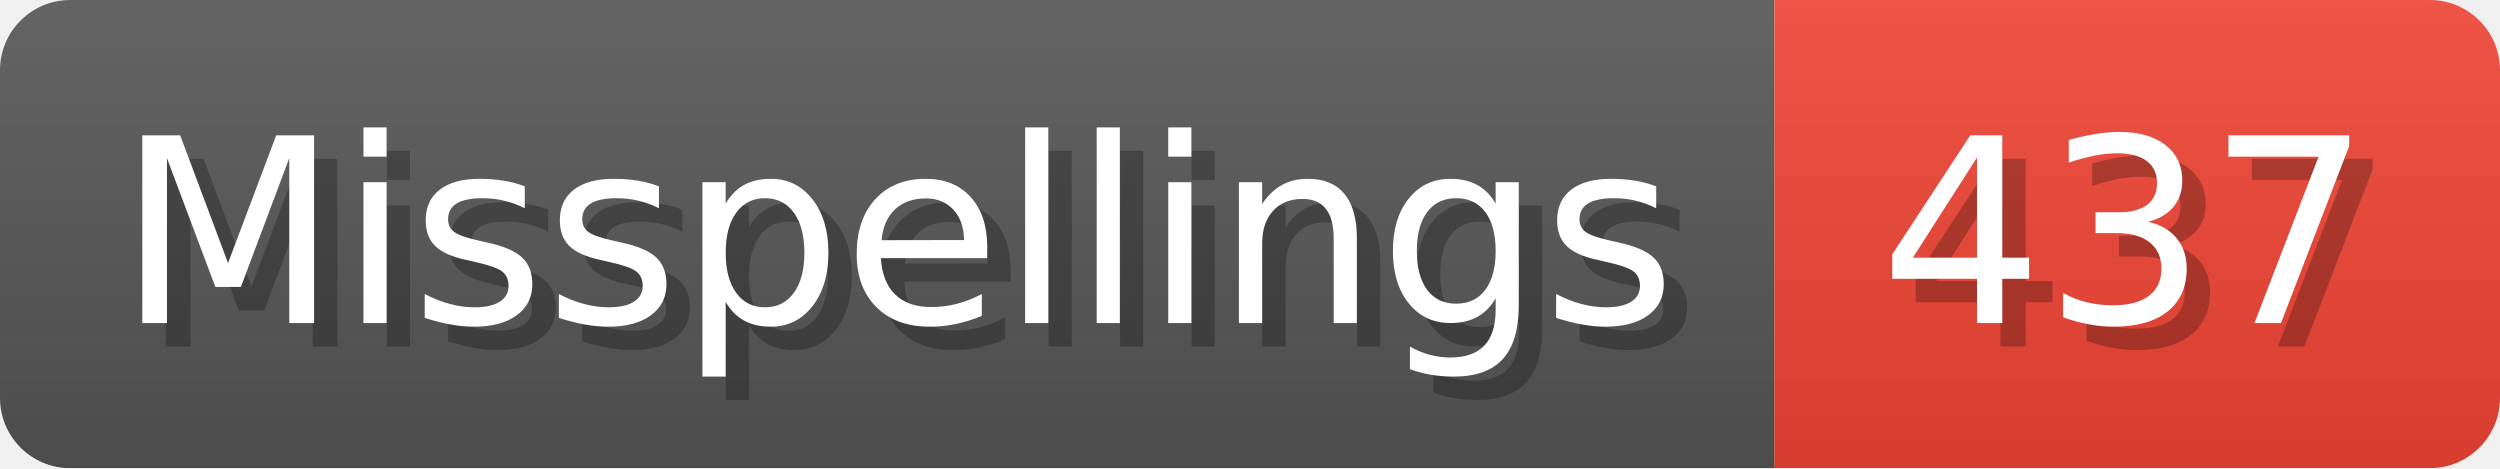
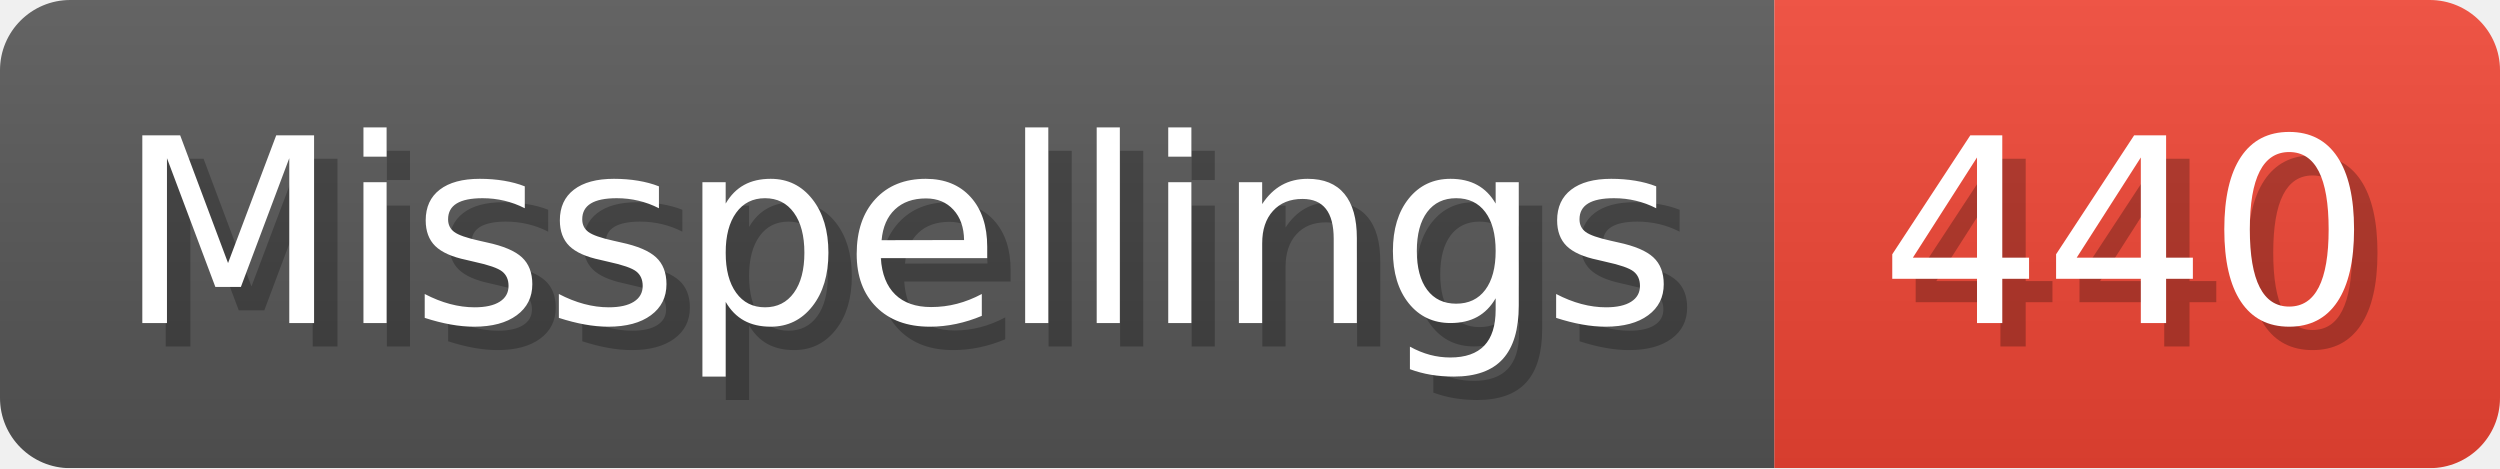
- <svg xmlns="http://www.w3.org/2000/svg" width="106.8" height="20" viewBox="0 0 1068 200" role="img" aria-label="Misspellings: 437">
+ <svg xmlns="http://www.w3.org/2000/svg" width="106.8" height="20" viewBox="0 0 1068 200" role="img" aria-label="Misspellings: 440">
  <linearGradient id="a" x2="0" y2="100%">
    <stop offset="0" stop-opacity=".1" stop-color="#EEE" />
    <stop offset="1" stop-opacity=".1" />
  </linearGradient>
  <mask id="m">
    <rect width="1068" height="200" rx="30" fill="#FFF" />
  </mask>
  <g mask="url(#m)">
    <rect width="758" height="200" fill="#555" />
    <rect width="310" height="200" fill="#E43" x="758" />
    <rect width="1068" height="200" fill="url(#a)" />
  </g>
  <g aria-hidden="true" fill="#fff" text-anchor="start" font-family="Verdana,DejaVu Sans,sans-serif" font-size="110">
    <text x="60" y="148" textLength="658" fill="#000" opacity="0.25">Misspellings</text>
    <text x="50" y="138" textLength="658">Misspellings</text>
-     <text x="813" y="148" textLength="210" fill="#000" opacity="0.25">437</text>
-     <text x="803" y="138" textLength="210">437</text>
+     <text x="813" y="148" textLength="210" fill="#000" opacity="0.25">440</text>
+     <text x="803" y="138" textLength="210">440</text>
  </g>
</svg>
